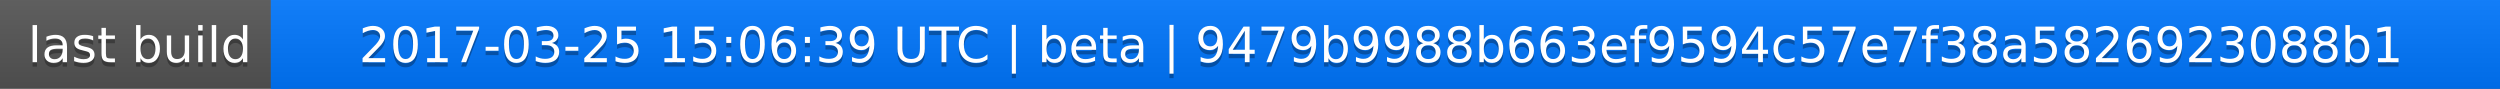
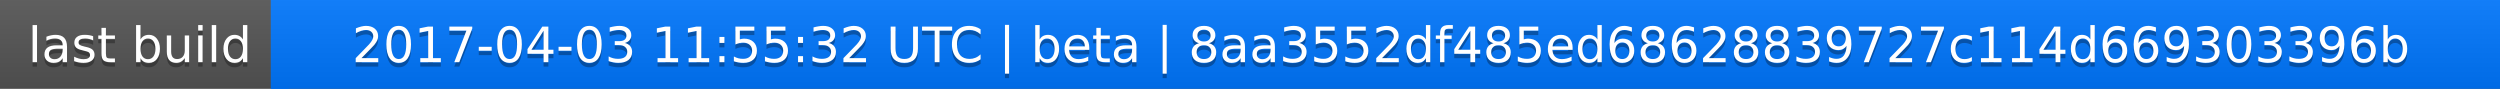
<svg xmlns="http://www.w3.org/2000/svg" width="563" height="20">
  <linearGradient id="a" x2="0" y2="100%">
    <stop offset="0" stop-color="#bbb" stop-opacity=".1" />
    <stop offset="1" stop-opacity=".1" />
  </linearGradient>
  <rect rx="0" width="563" height="20" fill="#555" />
  <rect rx="0" x="61" width="502" height="20" fill="#07f" />
  <path fill="#07f" d="M61 0h4v20h-4z" />
  <rect rx="0" width="563" height="20" fill="url(#a)" />
  <g fill="#fff" text-anchor="middle" font-family="DejaVu Sans,Verdana,Geneva,sans-serif" font-size="11">
    <text x="31.5" y="15" fill="#010101" fill-opacity=".3">last build</text>
    <text x="31.5" y="14">last build</text>
-     <text x="311" y="15" fill="#010101" fill-opacity=".3">2017-03-25 15:06:39 UTC | beta | 9479b9988b663ef9594c57e7f38a5826923088b1</text>
-     <text x="311" y="14">2017-03-25 15:06:39 UTC | beta | 9479b9988b663ef9594c57e7f38a5826923088b1</text>
+     <text x="311" y="15" fill="#010101" fill-opacity=".3">2017-04-03 11:55:32 UTC | beta | 8aa3552df485ed68628839727c114d669303396b</text>
+     <text x="311" y="14">2017-04-03 11:55:32 UTC | beta | 8aa3552df485ed68628839727c114d669303396b</text>
  </g>
</svg>
